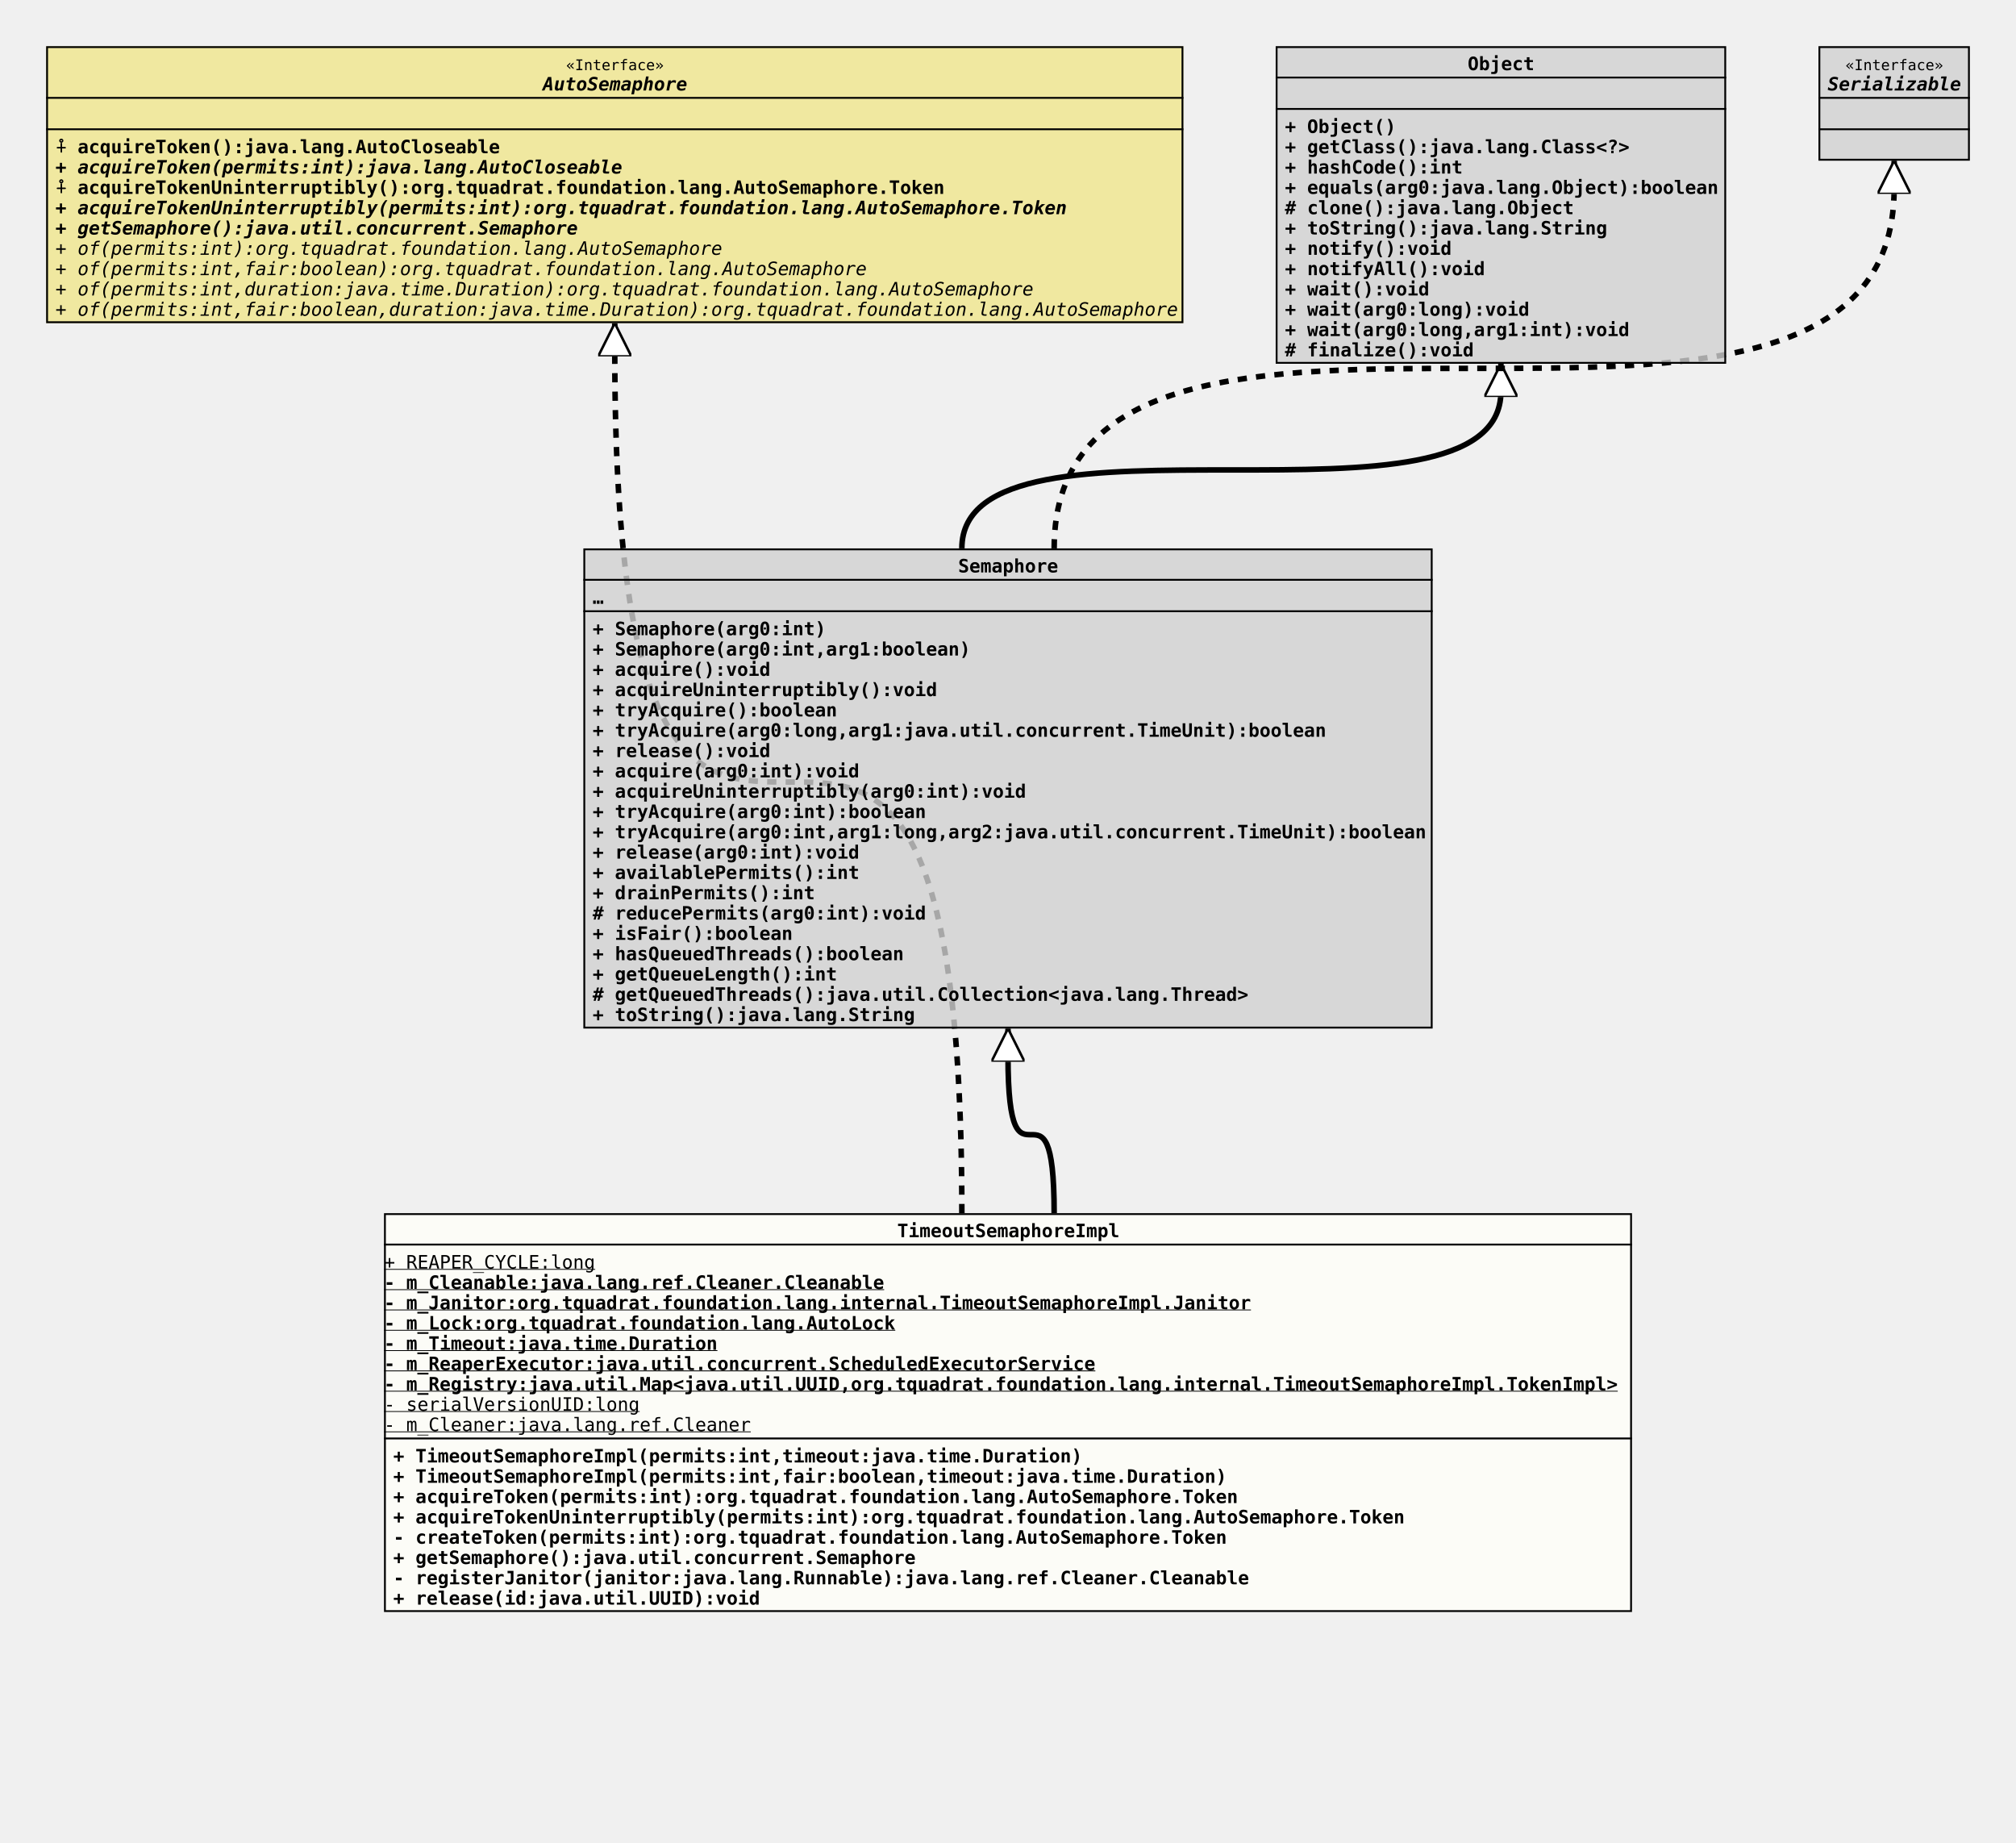
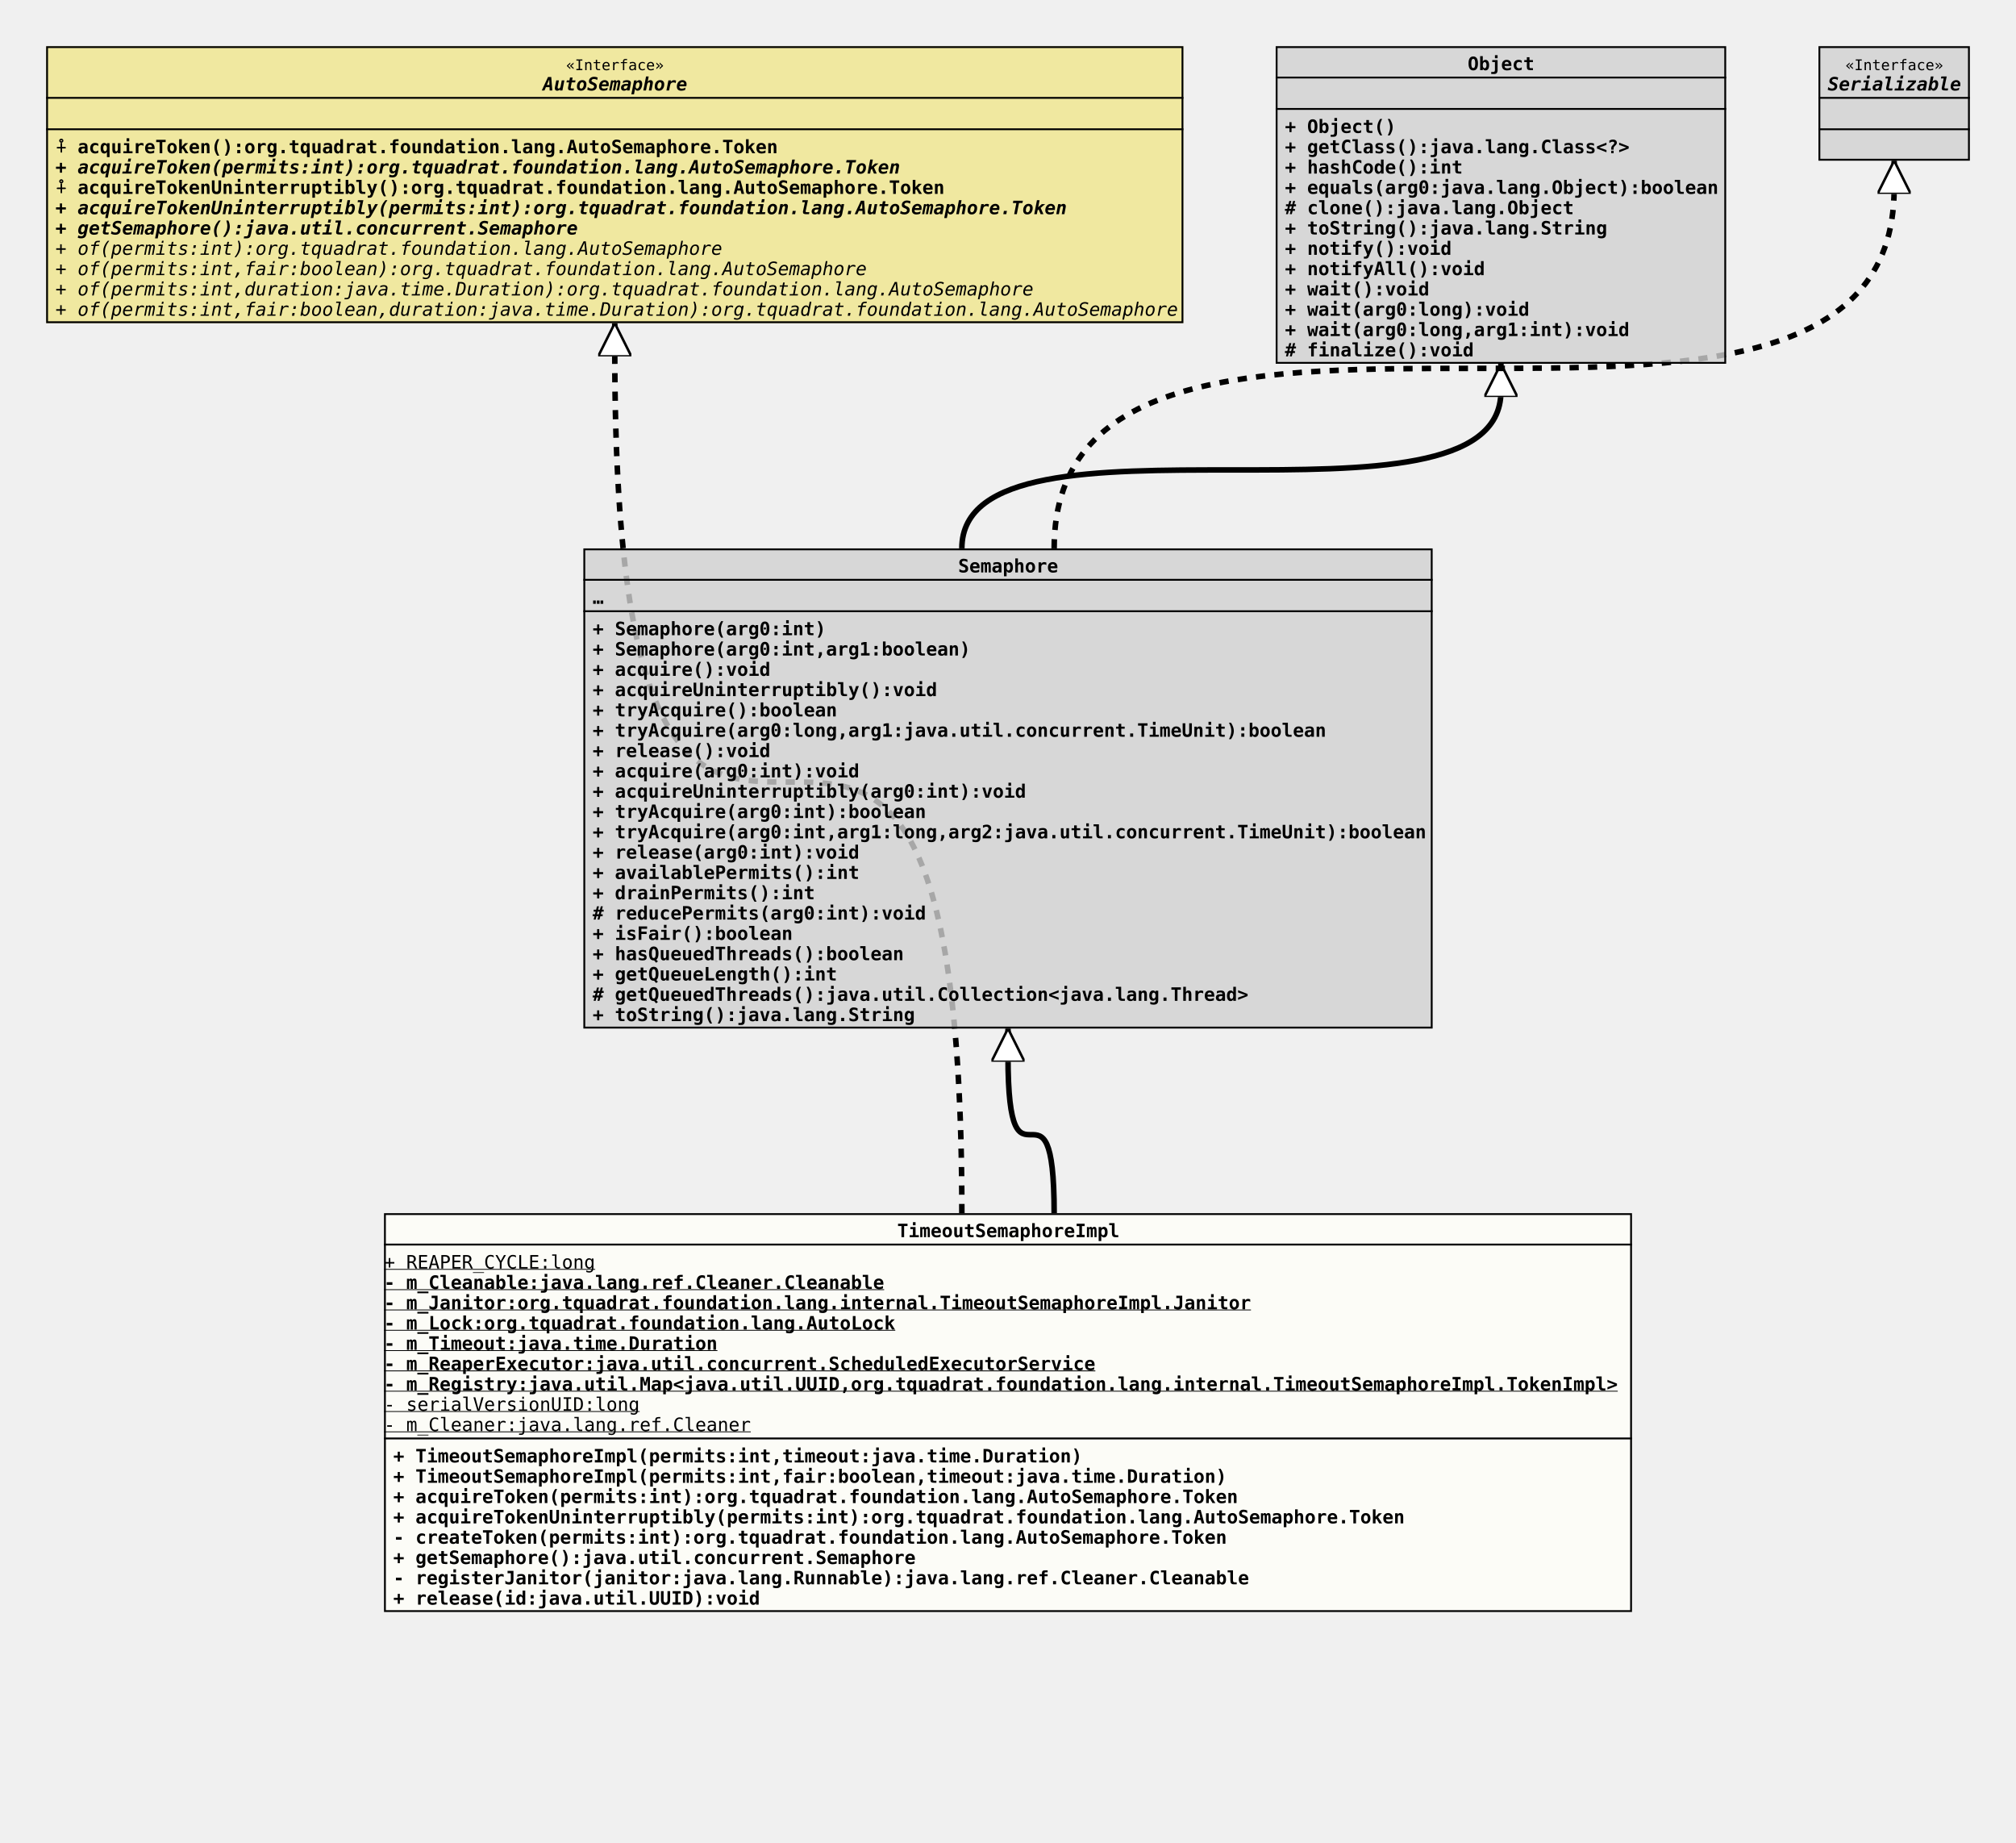
<svg xmlns="http://www.w3.org/2000/svg" xmlns:xlink="http://www.w3.org/1999/xlink" version="1.1" baseProfile="full" width="1092.000" height="998.000">
  <defs>
    <style>
            line
            {
              stroke: black;
            }
            line.separator
            {
              stroke:       black;
              stroke-width: 1;
            }
            marker
            {
              fill: white;
            }
            path
            {
              fill:   white;
              stroke: black;
            }
            path.implementation
            {
              fill:             none;
              stroke-dasharray: 5,5;
              stroke-width:     3;
            }
            path.inheritance
            {
              fill:         none;
              stroke-width: 3;
            }
            rect
            {
              fill:         none;
              stroke:       black;
              stroke-width: 2;
            }
            rect.externalClass
            {
              fill:         #D0D0D0;
              fill-opacity: 0.8;
            }
            rect.focusClass
            {
              fill:         #FFFFF9;
              fill-opacity: 0.8;
            }
            rect.otherClass
            {
              fill:         #F0E68C;
              fill-opacity: 0.8;
            }
            rect.template
            {
              fill:             #FFFFFF;
              fill-opacity:     1.0;
              stroke-dasharray: 3,3;
            }
            text
            {
              font-family: monospace;
              font-size:   10px;
              font-weight: bold;
            }
            text.abstract
            {
              font-style: italic;
            }
            text.final
            {
              text-decoration: underline;
            }
            text.static
            {
              font-weight: normal;
            }
            text.stereotype
            {
              font-size:   8px;
              font-weight: normal;
            }
            </style>
    <marker id="inheritance" viewBox="0,0,40,40" markerUnits="strokeWidth" refX="40" refY="20" markerWidth="6" markerHeight="6" orient="auto">
      <path d="M40,20 l-40,-20 v40 Z" fill="#ffffff" stroke="#000000" stroke-width="3" />
    </marker>
    <marker id="implementation" viewBox="0,0,40,40" markerUnits="strokeWidth" refX="40" refY="20" markerWidth="6" markerHeight="6" orient="auto">
      <path d="M40,20 l-40,-20 v40 Z" fill="#ffffff" stroke="#000000" stroke-width="3" />
    </marker>
    <clipPath id="ID000001">
      <rect class="focusClass" height="216.000" width="676.000" x="0.000" y="0.000" />
    </clipPath>
    <symbol id="org.tquadrat.foundation.lang.internal.TimeoutSemaphoreImpl">
      <g>
        <g class="focusClass" clip-path="url(#ID000001)">
          <rect x="0.000" y="0.000" width="676.000" height="216.000" class="focusClass" />
          <line x1="0.000" y1="17.000" x2="676.000" y2="17.000" class="separator" />
          <text x="278.000" y="13.000">TimeoutSemaphoreImpl</text>
          <line x1="0.000" y1="122.000" x2="676.000" y2="122.000" class="separator" />
          <text y="30.000" class="static final">+ REAPER_CYCLE:long</text>
          <text y="41.000" class="final">- m_Cleanable:java.lang.ref.Cleaner.Cleanable</text>
          <text y="52.000" class="final">- m_Janitor:org.tquadrat.foundation.lang.internal.TimeoutSemaphoreImpl.Janitor</text>
          <text y="63.000" class="final">- m_Lock:org.tquadrat.foundation.lang.AutoLock</text>
          <text y="74.000" class="final">- m_Timeout:java.time.Duration</text>
          <text y="85.000" class="final">- m_ReaperExecutor:java.util.concurrent.ScheduledExecutorService</text>
          <text y="96.000" class="final">- m_Registry:java.util.Map&lt;java.util.UUID,org.tquadrat.foundation.lang.internal.TimeoutSemaphoreImpl.TokenImpl&gt;</text>
          <text y="107.000" class="static final">- serialVersionUID:long</text>
          <text y="118.000" class="static final">- m_Cleaner:java.lang.ref.Cleaner</text>
          <text x="5.000" y="135.000">+ TimeoutSemaphoreImpl(permits:int,timeout:java.time.Duration)</text>
          <text x="5.000" y="146.000">+ TimeoutSemaphoreImpl(permits:int,fair:boolean,timeout:java.time.Duration)</text>
          <text x="5.000" y="157.000">+ acquireToken(permits:int):org.tquadrat.foundation.lang.AutoSemaphore.Token</text>
          <text x="5.000" y="168.000">+ acquireTokenUninterruptibly(permits:int):org.tquadrat.foundation.lang.AutoSemaphore.Token</text>
          <text x="5.000" y="179.000">- createToken(permits:int):org.tquadrat.foundation.lang.AutoSemaphore.Token</text>
          <text x="5.000" y="190.000">+ getSemaphore():java.util.concurrent.Semaphore</text>
          <text x="5.000" y="201.000">- registerJanitor(janitor:java.lang.Runnable):java.lang.ref.Cleaner.Cleanable</text>
          <text x="5.000" y="212.000">+ release(id:java.util.UUID):void</text>
        </g>
      </g>
    </symbol>
    <clipPath id="ID000002">
      <rect class="externalClass" height="260.000" width="460.000" x="0.000" y="0.000" />
    </clipPath>
    <symbol id="java.util.concurrent.Semaphore">
      <g>
        <g clip-path="url(#ID000002)">
          <rect x="0.000" y="0.000" width="460.000" height="260.000" class="externalClass" />
          <line x1="0.000" y1="17.000" x2="460.000" y2="17.000" class="separator" />
          <text x="203.000" y="13.000">Semaphore</text>
          <line x1="0.000" y1="34.000" x2="460.000" y2="34.000" class="separator" />
          <text x="5.000" y="30.000">…</text>
          <text x="5.000" y="47.000">+ Semaphore(arg0:int)</text>
          <text x="5.000" y="58.000">+ Semaphore(arg0:int,arg1:boolean)</text>
          <text x="5.000" y="69.000">+ acquire():void</text>
          <text x="5.000" y="80.000">+ acquireUninterruptibly():void</text>
          <text x="5.000" y="91.000">+ tryAcquire():boolean</text>
          <text x="5.000" y="102.000">+ tryAcquire(arg0:long,arg1:java.util.concurrent.TimeUnit):boolean</text>
          <text x="5.000" y="113.000">+ release():void</text>
          <text x="5.000" y="124.000">+ acquire(arg0:int):void</text>
          <text x="5.000" y="135.000">+ acquireUninterruptibly(arg0:int):void</text>
          <text x="5.000" y="146.000">+ tryAcquire(arg0:int):boolean</text>
          <text x="5.000" y="157.000">+ tryAcquire(arg0:int,arg1:long,arg2:java.util.concurrent.TimeUnit):boolean</text>
          <text x="5.000" y="168.000">+ release(arg0:int):void</text>
          <text x="5.000" y="179.000">+ availablePermits():int</text>
          <text x="5.000" y="190.000">+ drainPermits():int</text>
          <text x="5.000" y="201.000"># reducePermits(arg0:int):void</text>
          <text x="5.000" y="212.000">+ isFair():boolean</text>
          <text x="5.000" y="223.000">+ hasQueuedThreads():boolean</text>
          <text x="5.000" y="234.000">+ getQueueLength():int</text>
          <text x="5.000" y="245.000"># getQueuedThreads():java.util.Collection&lt;java.lang.Thread&gt;</text>
          <text x="5.000" y="256.000">+ toString():java.lang.String</text>
        </g>
      </g>
    </symbol>
    <clipPath id="ID000003">
      <rect class="otherClass" height="150.000" width="616.000" x="0.000" y="0.000" />
    </clipPath>
    <symbol id="org.tquadrat.foundation.lang.AutoSemaphore">
      <g>
        <g clip-path="url(#ID000003)">
          <rect x="0.000" y="0.000" width="616.000" height="150.000" class="otherClass" />
          <line x1="0.000" y1="28.000" x2="616.000" y2="28.000" class="separator" />
          <text x="281.600" y="13.000" class="stereotype">«Interface»</text>
          <text x="269.000" y="24.000" class="abstract">AutoSemaphore</text>
          <line x1="0.000" y1="45.000" x2="616.000" y2="45.000" class="separator" />
          <text x="5.000" y="41.000" />
-           <text x="5.000" y="58.000">⨢ acquireToken():java.lang.AutoCloseable</text>
-           <text x="5.000" y="69.000" class="abstract">+ acquireToken(permits:int):java.lang.AutoCloseable</text>
+           <text x="5.000" y="58.000">⨢ acquireToken():org.tquadrat.foundation.lang.AutoSemaphore.Token</text>
+           <text x="5.000" y="69.000" class="abstract">+ acquireToken(permits:int):org.tquadrat.foundation.lang.AutoSemaphore.Token</text>
          <text x="5.000" y="80.000">⨢ acquireTokenUninterruptibly():org.tquadrat.foundation.lang.AutoSemaphore.Token</text>
          <text x="5.000" y="91.000" class="abstract">+ acquireTokenUninterruptibly(permits:int):org.tquadrat.foundation.lang.AutoSemaphore.Token</text>
          <text x="5.000" y="102.000" class="abstract">+ getSemaphore():java.util.concurrent.Semaphore</text>
          <text x="5.000" y="113.000" class="abstract static">+ of(permits:int):org.tquadrat.foundation.lang.AutoSemaphore</text>
          <text x="5.000" y="124.000" class="abstract static">+ of(permits:int,fair:boolean):org.tquadrat.foundation.lang.AutoSemaphore</text>
          <text x="5.000" y="135.000" class="abstract static">+ of(permits:int,duration:java.time.Duration):org.tquadrat.foundation.lang.AutoSemaphore</text>
          <text x="5.000" y="146.000" class="abstract static">+ of(permits:int,fair:boolean,duration:java.time.Duration):org.tquadrat.foundation.lang.AutoSemaphore</text>
        </g>
      </g>
    </symbol>
    <clipPath id="ID000004">
      <rect class="externalClass" height="172.000" width="244.000" x="0.000" y="0.000" />
    </clipPath>
    <symbol id="java.lang.Object">
      <g>
        <g clip-path="url(#ID000004)">
          <rect x="0.000" y="0.000" width="244.000" height="172.000" class="externalClass" />
          <line x1="0.000" y1="17.000" x2="244.000" y2="17.000" class="separator" />
          <text x="104.000" y="13.000">Object</text>
          <line x1="0.000" y1="34.000" x2="244.000" y2="34.000" class="separator" />
          <text x="5.000" y="30.000" />
          <text x="5.000" y="47.000">+ Object()</text>
          <text x="5.000" y="58.000">+ getClass():java.lang.Class&lt;?&gt;</text>
          <text x="5.000" y="69.000">+ hashCode():int</text>
          <text x="5.000" y="80.000">+ equals(arg0:java.lang.Object):boolean</text>
          <text x="5.000" y="91.000"># clone():java.lang.Object</text>
          <text x="5.000" y="102.000">+ toString():java.lang.String</text>
          <text x="5.000" y="113.000">+ notify():void</text>
          <text x="5.000" y="124.000">+ notifyAll():void</text>
          <text x="5.000" y="135.000">+ wait():void</text>
          <text x="5.000" y="146.000">+ wait(arg0:long):void</text>
          <text x="5.000" y="157.000">+ wait(arg0:long,arg1:int):void</text>
          <text x="5.000" y="168.000"># finalize():void</text>
        </g>
      </g>
    </symbol>
    <clipPath id="ID000005">
      <rect class="externalClass" height="62.000" width="82.000" x="0.000" y="0.000" />
    </clipPath>
    <symbol id="java.io.Serializable">
      <g>
        <g clip-path="url(#ID000005)">
          <rect x="0.000" y="0.000" width="82.000" height="62.000" class="externalClass" />
          <line x1="0.000" y1="28.000" x2="82.000" y2="28.000" class="separator" />
          <text x="14.600" y="13.000" class="stereotype">«Interface»</text>
          <text x="5.000" y="24.000" class="abstract">Serializable</text>
          <line x1="0.000" y1="45.000" x2="82.000" y2="45.000" class="separator" />
          <text x="5.000" y="41.000" />
          <text x="5.000" y="58.000" />
        </g>
      </g>
    </symbol>
  </defs>
  <path class="inheritance" d="M571.000,657.000 c0.000,-85.000,-25.000,0.000,-25.000,-85.000 v-15" marker-end="url(#inheritance)" />
  <path class="implementation" d="M521.000,657.000 c0.000,-467.000,-188.000,0.000,-188.000,-467.000 v-15" marker-end="url(#implementation)" />
  <path class="inheritance" d="M521.000,297.000 c0.000,-85.000,292.000,0.000,292.000,-85.000 v-15" marker-end="url(#inheritance)" />
  <path class="implementation" d="M571.000,297.000 c0.000,-195.000,455.000,0.000,455.000,-195.000 v-15" marker-end="url(#implementation)" />
  <use x="25.000" y="25.000" xlink:href="#org.tquadrat.foundation.lang.AutoSemaphore" />
  <use x="691.000" y="25.000" xlink:href="#java.lang.Object" />
  <use x="985.000" y="25.000" xlink:href="#java.io.Serializable" />
  <use x="316.000" y="297.000" xlink:href="#java.util.concurrent.Semaphore" />
  <use x="208.000" y="657.000" xlink:href="#org.tquadrat.foundation.lang.internal.TimeoutSemaphoreImpl" />
</svg>
